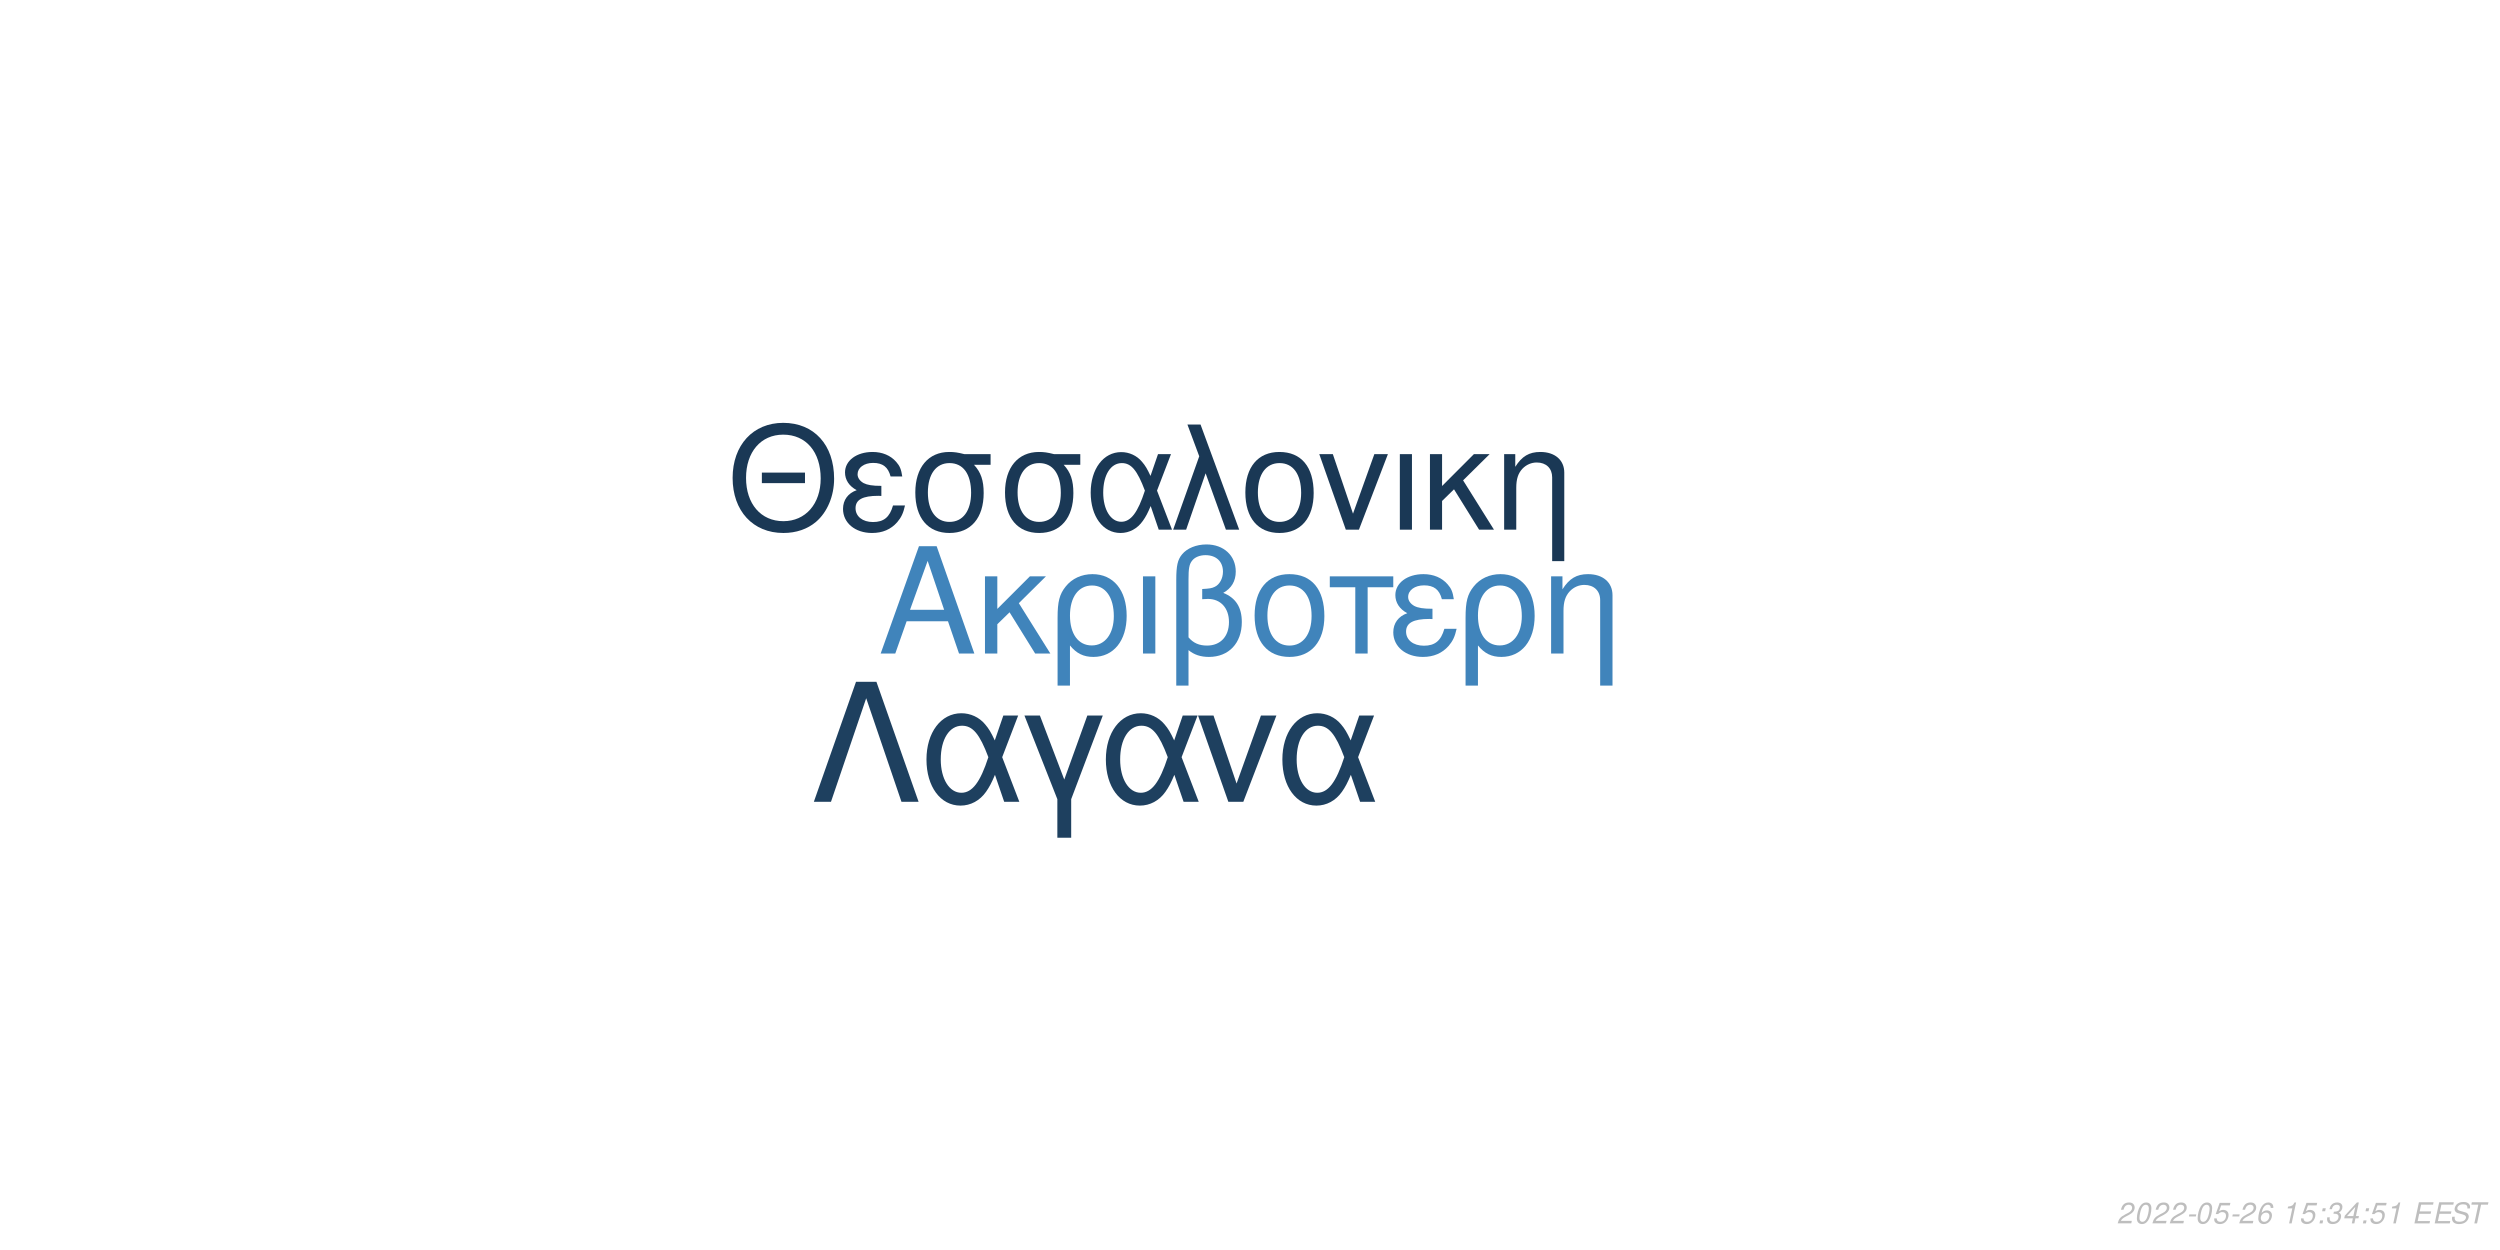
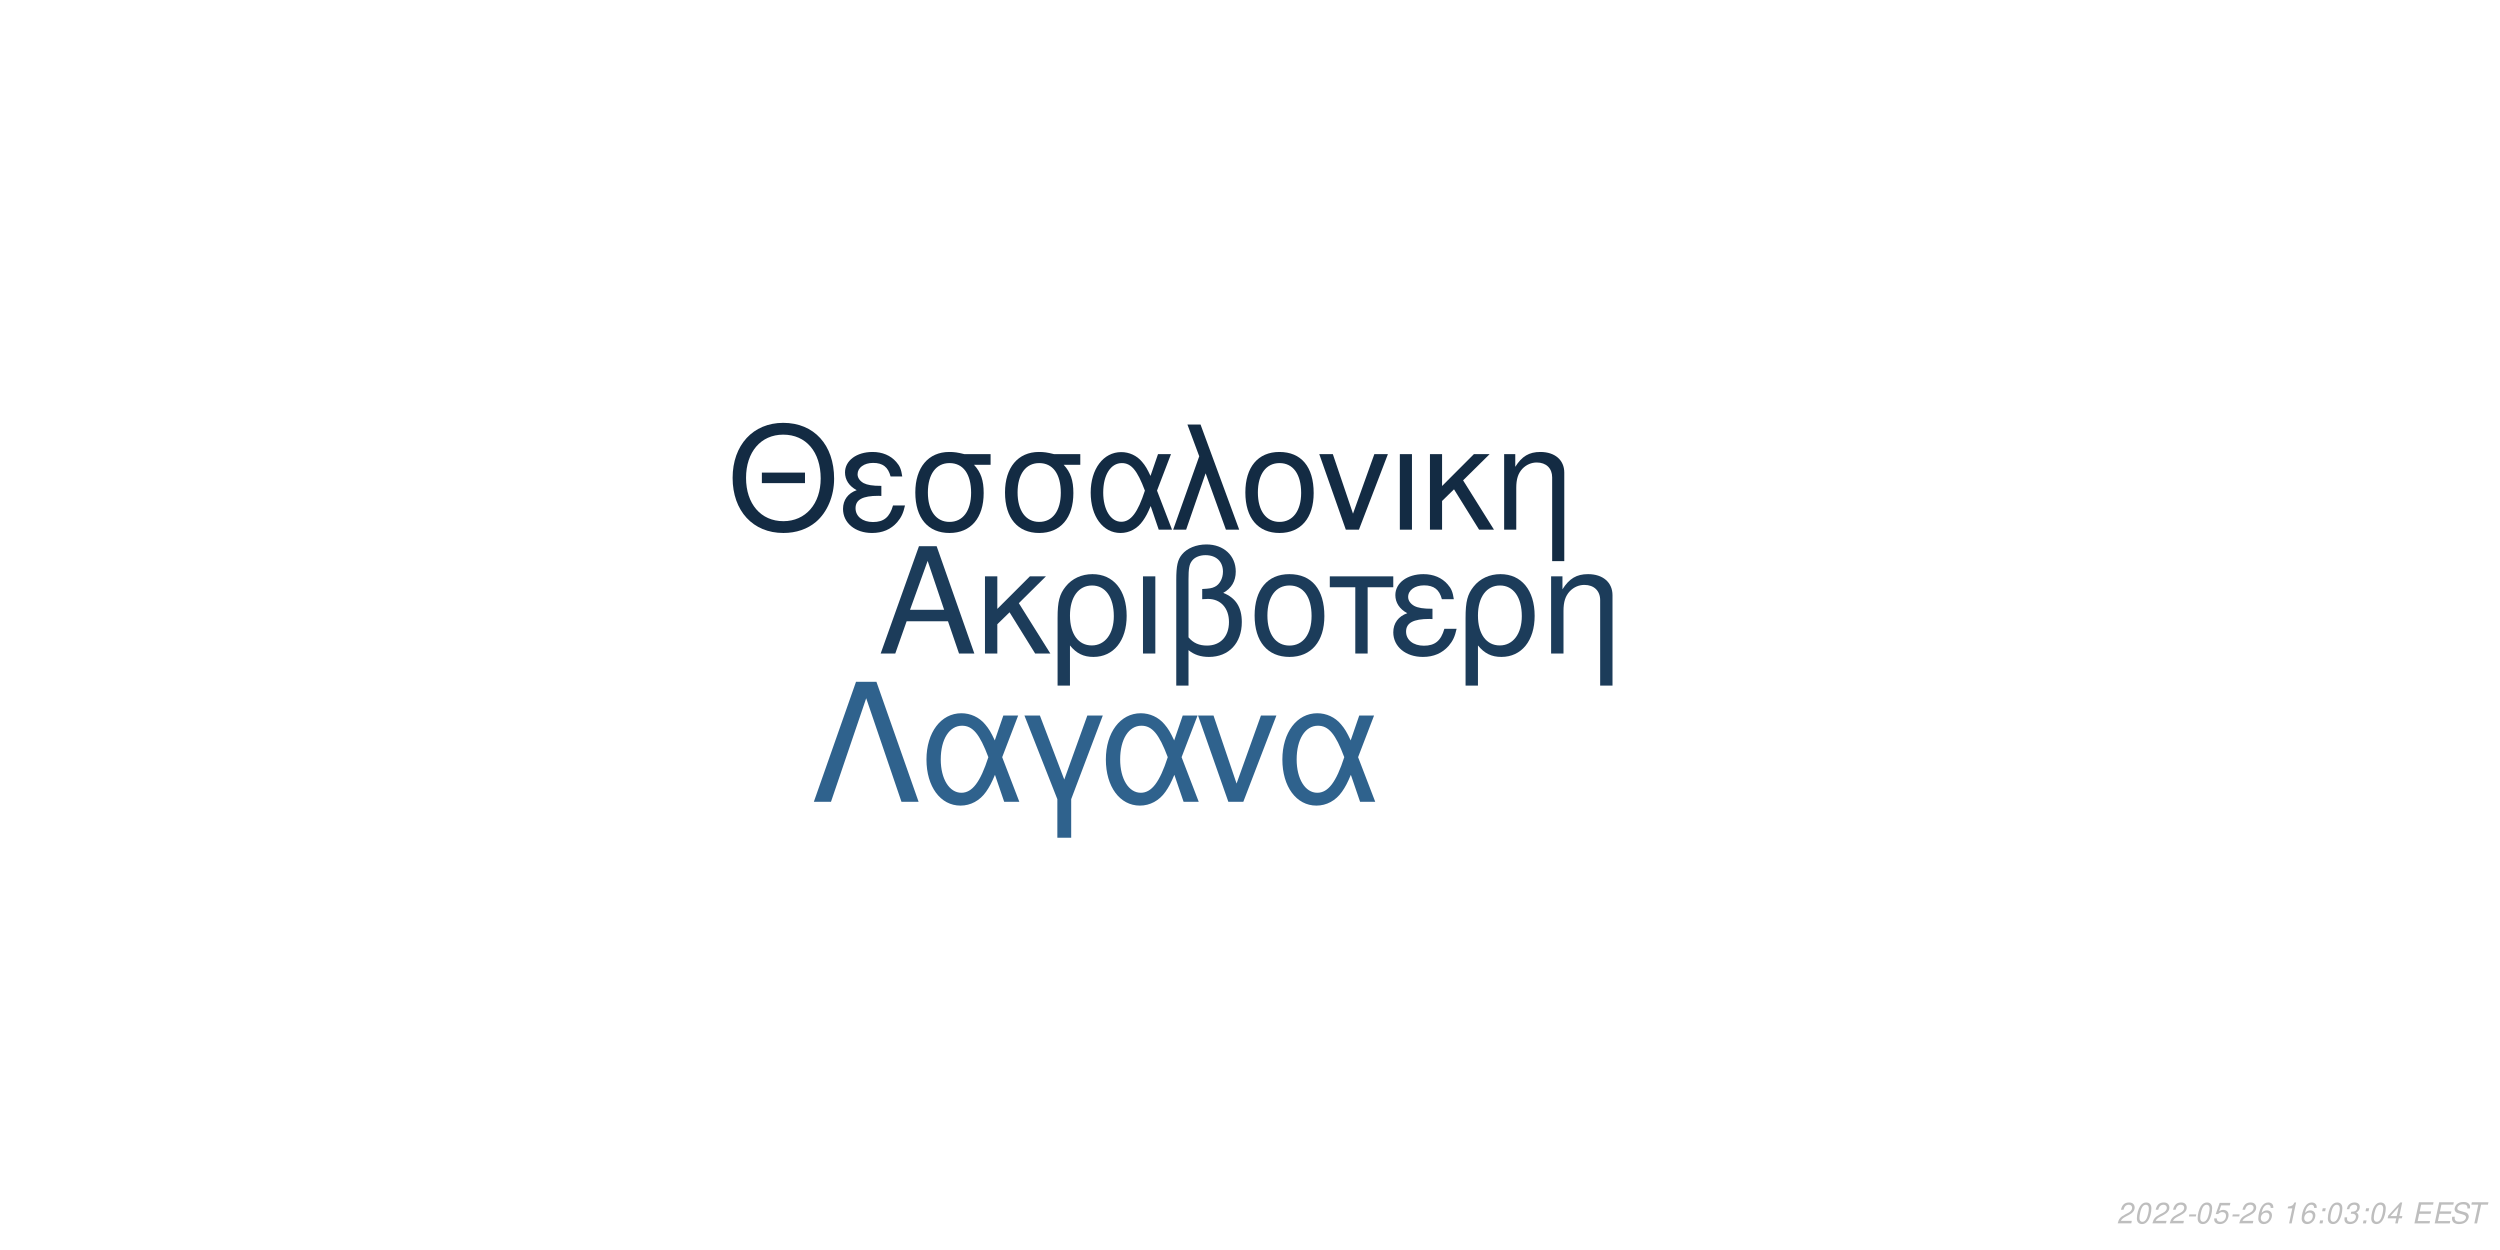
<svg xmlns="http://www.w3.org/2000/svg" xmlns:xlink="http://www.w3.org/1999/xlink" width="864pt" height="432pt" viewBox="0 0 864 432" version="1.1">
  <defs>
    <g>
      <symbol overflow="visible" id="glyph0-0">
        <path style="stroke:none;" d="" />
      </symbol>
      <symbol overflow="visible" id="glyph0-1">
        <path style="stroke:none;" d="M 24.125 -11.141 L 27.938 0 L 33.234 0 L 20.203 -37.094 L 14.094 -37.094 L 0.859 0 L 5.906 0 L 9.828 -11.141 Z M 22.797 -15.109 L 11 -15.109 L 17.094 -32.016 Z M 22.797 -15.109 " />
      </symbol>
      <symbol overflow="visible" id="glyph0-2">
        <path style="stroke:none;" d="M 7.172 -15.422 L 7.172 -26.672 L 2.906 -26.672 L 2.906 0 L 7.172 0 L 7.172 -10.125 L 11.406 -14.25 L 20.25 0 L 25.5 0 L 14.609 -17.406 L 23.969 -26.672 L 18.422 -26.672 Z M 7.172 -15.422 " />
      </symbol>
      <symbol overflow="visible" id="glyph0-3">
        <path style="stroke:none;" d="M 3 11.094 L 7.281 11.094 L 7.281 -2.797 C 9.516 -0.047 11.953 1.172 15.375 1.172 C 22.344 1.172 26.875 -4.422 26.875 -13.031 C 26.875 -21.891 22.297 -27.438 15.062 -27.438 C 11.297 -27.438 7.984 -25.906 5.797 -23.156 C 3.672 -20.516 3 -17.969 3 -12.359 Z M 14.906 -23.516 C 19.547 -23.516 22.438 -19.438 22.438 -12.922 C 22.438 -6.812 19.391 -2.797 14.812 -2.797 C 10.172 -2.797 7.281 -6.766 7.281 -13.125 C 7.281 -19.484 10.234 -23.516 14.906 -23.516 Z M 14.906 -23.516 " />
      </symbol>
      <symbol overflow="visible" id="glyph0-4">
        <path style="stroke:none;" d="M 3.516 0 L 7.781 0 L 7.781 -26.672 L 3.516 -26.672 Z M 3.516 0 " />
      </symbol>
      <symbol overflow="visible" id="glyph0-5">
        <path style="stroke:none;" d="M 4.016 11.094 L 8.25 11.094 L 8.25 -1.172 C 10.172 0.406 12.422 1.172 15.312 1.172 C 22.188 1.172 26.672 -3.609 26.672 -10.891 C 26.672 -15.984 24.578 -19.234 20.25 -20.969 C 23.109 -22.547 24.578 -25.031 24.578 -28.344 C 24.578 -33.844 20.406 -37.703 14.453 -37.703 C 10.938 -37.703 7.734 -36.391 6 -34.25 C 4.484 -32.422 4.016 -30.328 4.016 -25.391 Z M 8.25 -25.656 C 8.25 -29.359 8.5 -30.844 9.469 -32.062 C 10.375 -33.281 12.156 -34 14.094 -34 C 17.812 -34 20.156 -31.812 20.156 -28.297 C 20.156 -25.953 18.984 -23.812 17.297 -23.047 C 16.281 -22.547 15.469 -22.438 12.984 -22.297 L 12.984 -18.781 C 13.734 -18.828 14.344 -18.875 14.969 -18.875 C 19.344 -18.875 22.234 -15.719 22.234 -10.891 C 22.234 -5.906 19.281 -2.75 14.656 -2.75 C 11.953 -2.75 9.922 -3.609 8.25 -5.594 Z M 8.25 -25.656 " />
      </symbol>
      <symbol overflow="visible" id="glyph0-6">
        <path style="stroke:none;" d="M 14.094 -27.438 C 6.562 -27.438 2.094 -22.094 2.094 -13.125 C 2.094 -4.125 6.562 1.172 14.141 1.172 C 21.672 1.172 26.203 -4.172 26.203 -12.922 C 26.203 -22.188 21.828 -27.438 14.094 -27.438 Z M 14.141 -23.516 C 18.938 -23.516 21.781 -19.594 21.781 -12.984 C 21.781 -6.672 18.828 -2.75 14.141 -2.75 C 9.422 -2.75 6.516 -6.672 6.516 -13.125 C 6.516 -19.594 9.422 -23.516 14.141 -23.516 Z M 14.141 -23.516 " />
      </symbol>
      <symbol overflow="visible" id="glyph0-7">
        <path style="stroke:none;" d="M 7.891 0 L 12.156 0 L 12.156 -22.906 L 21.016 -22.906 L 21.016 -26.672 L -0.922 -26.672 L -0.922 -22.906 L 7.891 -22.906 Z M 7.891 0 " />
      </symbol>
      <symbol overflow="visible" id="glyph0-8">
        <path style="stroke:none;" d="M 14.562 -15.469 C 11.344 -15.469 9.562 -15.781 8.297 -16.438 C 6.922 -17.203 6.156 -18.328 6.156 -19.547 C 6.156 -21.891 8.453 -23.562 11.656 -23.562 C 15.062 -23.562 16.953 -22.094 17.812 -18.781 L 21.938 -18.781 C 21.578 -21.266 21.062 -22.5 19.797 -23.922 C 17.812 -26.203 14.906 -27.438 11.453 -27.438 C 5.797 -27.438 1.734 -24.375 1.734 -20.203 C 1.734 -17.609 3.156 -15.375 5.859 -13.938 C 2.797 -12.875 1.016 -10.484 1.016 -7.328 C 1.016 -2.391 5.297 1.172 11.25 1.172 C 14.969 1.172 17.906 -0.109 20.156 -2.641 C 21.578 -4.328 22.297 -5.797 22.906 -8.547 L 18.672 -8.547 C 17.5 -4.422 15.422 -2.703 11.609 -2.703 C 7.938 -2.703 5.438 -4.688 5.438 -7.578 C 5.438 -10.578 7.938 -11.953 13.484 -11.953 C 13.641 -11.953 14.094 -11.953 14.562 -11.906 Z M 14.562 -15.469 " />
      </symbol>
      <symbol overflow="visible" id="glyph0-9">
        <path style="stroke:none;" d="M 3.562 -26.672 L 3.562 0 L 7.844 0 L 7.844 -14.703 C 7.844 -17.906 8.5 -19.891 10.031 -21.531 C 11.406 -22.953 13.188 -23.719 15.062 -23.719 C 18.375 -23.719 20.516 -21.672 20.516 -18.469 L 20.516 11.094 L 24.781 11.094 L 24.781 -20.156 C 24.781 -24.578 21.469 -27.438 16.328 -27.438 C 12.359 -27.438 9.828 -25.906 7.484 -22.188 L 7.484 -26.672 Z M 3.562 -26.672 " />
      </symbol>
      <symbol overflow="visible" id="glyph1-0">
        <path style="stroke:none;" d="" />
      </symbol>
      <symbol overflow="visible" id="glyph1-1">
        <path style="stroke:none;" d="M 26.859 -19.734 L 11.953 -19.734 L 11.953 -16.094 L 26.859 -16.094 Z M 19.328 -36.922 C 8.922 -36.922 1.844 -29.25 1.844 -17.891 C 1.844 -6.484 8.875 1.141 19.391 1.141 C 23.812 1.141 27.703 -0.203 30.641 -2.688 C 34.578 -6.031 36.922 -11.656 36.922 -17.594 C 36.922 -29.297 30 -36.922 19.328 -36.922 Z M 19.328 -32.844 C 27.203 -32.844 32.281 -26.906 32.281 -17.688 C 32.281 -8.922 27.062 -2.938 19.391 -2.938 C 11.609 -2.938 6.484 -8.922 6.484 -17.891 C 6.484 -26.859 11.609 -32.844 19.328 -32.844 Z M 19.328 -32.844 " />
      </symbol>
      <symbol overflow="visible" id="glyph1-2">
        <path style="stroke:none;" d="M 14.25 -15.141 C 11.109 -15.141 9.375 -15.453 8.125 -16.094 C 6.781 -16.844 6.031 -17.938 6.031 -19.141 C 6.031 -21.422 8.266 -23.078 11.406 -23.078 C 14.75 -23.078 16.594 -21.625 17.438 -18.391 L 21.469 -18.391 C 21.125 -20.828 20.625 -22.031 19.391 -23.422 C 17.438 -25.656 14.594 -26.859 11.219 -26.859 C 5.688 -26.859 1.688 -23.875 1.688 -19.781 C 1.688 -17.234 3.094 -15.047 5.734 -13.656 C 2.734 -12.609 1 -10.266 1 -7.172 C 1 -2.344 5.188 1.141 11.016 1.141 C 14.656 1.141 17.547 -0.094 19.734 -2.594 C 21.125 -4.234 21.828 -5.688 22.422 -8.375 L 18.281 -8.375 C 17.141 -4.328 15.094 -2.641 11.359 -2.641 C 7.766 -2.641 5.328 -4.578 5.328 -7.422 C 5.328 -10.359 7.766 -11.703 13.203 -11.703 C 13.359 -11.703 13.797 -11.703 14.25 -11.656 Z M 14.25 -15.141 " />
      </symbol>
      <symbol overflow="visible" id="glyph1-3">
        <path style="stroke:none;" d="M 29 -26.109 L 19.938 -26.109 C 17.594 -26.703 16.438 -26.859 14.703 -26.859 C 7.469 -26.859 2.984 -21.469 2.984 -12.859 C 2.984 -4.031 7.375 1.141 14.797 1.141 C 22.172 1.141 26.609 -4.078 26.609 -12.656 C 26.609 -17.047 25.656 -19.828 23.266 -22.422 L 29 -22.422 Z M 14.797 -23.016 C 19.531 -23.016 22.266 -19.234 22.266 -12.75 C 22.266 -6.531 19.438 -2.688 14.797 -2.688 C 10.172 -2.688 7.328 -6.531 7.328 -12.859 C 7.328 -19.188 10.172 -23.016 14.797 -23.016 Z M 14.797 -23.016 " />
      </symbol>
      <symbol overflow="visible" id="glyph1-4">
        <path style="stroke:none;" d="M 29.344 -26.109 L 24.859 -26.109 L 22.266 -18.578 C 21.125 -21.031 20.484 -22.125 19.328 -23.469 C 17.547 -25.609 14.906 -26.812 12.156 -26.812 C 5.984 -26.812 1.594 -20.984 1.594 -12.812 C 1.594 -4.578 5.828 1.141 11.906 1.141 C 14.953 1.141 17.734 -0.344 19.625 -3.047 C 20.672 -4.531 21.281 -5.688 22.328 -8.172 L 25.109 0 L 29.703 0 L 24.516 -13.5 Z M 20.328 -13.5 C 17.891 -5.922 15.453 -2.734 12.156 -2.734 C 8.516 -2.734 5.922 -6.922 5.922 -12.812 C 5.922 -18.938 8.516 -23.016 12.359 -23.016 C 15.594 -23.016 17.688 -20.531 20.328 -13.5 Z M 20.328 -13.5 " />
      </symbol>
      <symbol overflow="visible" id="glyph1-5">
        <path style="stroke:none;" d="M 1.094 0 L 5.578 0 L 12.312 -19.484 L 19.328 0 L 23.922 0 L 10.562 -36.328 L 6.031 -36.328 L 10.109 -25.359 Z M 1.094 0 " />
      </symbol>
      <symbol overflow="visible" id="glyph1-6">
        <path style="stroke:none;" d="M 13.797 -26.859 C 6.422 -26.859 2.047 -21.625 2.047 -12.859 C 2.047 -4.031 6.422 1.141 13.859 1.141 C 21.234 1.141 25.656 -4.078 25.656 -12.656 C 25.656 -21.719 21.375 -26.859 13.797 -26.859 Z M 13.859 -23.016 C 18.531 -23.016 21.328 -19.188 21.328 -12.703 C 21.328 -6.531 18.438 -2.688 13.859 -2.688 C 9.219 -2.688 6.375 -6.531 6.375 -12.859 C 6.375 -19.188 9.219 -23.016 13.859 -23.016 Z M 13.859 -23.016 " />
      </symbol>
      <symbol overflow="visible" id="glyph1-7">
        <path style="stroke:none;" d="M 14.297 0 L 24.312 -26.109 L 19.625 -26.109 L 12.25 -5.531 L 5.281 -26.109 L 0.594 -26.109 L 9.766 0 Z M 14.297 0 " />
      </symbol>
      <symbol overflow="visible" id="glyph1-8">
        <path style="stroke:none;" d="M 3.438 0 L 7.625 0 L 7.625 -26.109 L 3.438 -26.109 Z M 3.438 0 " />
      </symbol>
      <symbol overflow="visible" id="glyph1-9">
        <path style="stroke:none;" d="M 7.031 -15.094 L 7.031 -26.109 L 2.844 -26.109 L 2.844 0 L 7.031 0 L 7.031 -9.922 L 11.156 -13.953 L 19.828 0 L 24.969 0 L 14.297 -17.047 L 23.469 -26.109 L 18.031 -26.109 Z M 7.031 -15.094 " />
      </symbol>
      <symbol overflow="visible" id="glyph1-10">
        <path style="stroke:none;" d="M 3.484 -26.109 L 3.484 0 L 7.672 0 L 7.672 -14.406 C 7.672 -17.547 8.328 -19.484 9.812 -21.078 C 11.156 -22.469 12.906 -23.219 14.75 -23.219 C 17.984 -23.219 20.078 -21.234 20.078 -18.094 L 20.078 10.859 L 24.266 10.859 L 24.266 -19.734 C 24.266 -24.062 21.031 -26.859 16 -26.859 C 12.109 -26.859 9.609 -25.359 7.328 -21.719 L 7.328 -26.109 Z M 3.484 -26.109 " />
      </symbol>
      <symbol overflow="visible" id="glyph2-0">
        <path style="stroke:none;" d="" />
      </symbol>
      <symbol overflow="visible" id="glyph2-1">
        <path style="stroke:none;" d="M 22.531 -41.484 L 15.484 -41.484 L 0.906 0 L 6.828 0 L 19 -35.797 L 31.188 0 L 37.109 0 Z M 22.531 -41.484 " />
      </symbol>
      <symbol overflow="visible" id="glyph2-2">
        <path style="stroke:none;" d="M 33.516 -29.812 L 28.391 -29.812 L 25.438 -21.219 C 24.125 -24.016 23.391 -25.266 22.078 -26.797 C 20.031 -29.25 17.016 -30.609 13.891 -30.609 C 6.828 -30.609 1.828 -23.953 1.828 -14.625 C 1.828 -5.234 6.656 1.312 13.594 1.312 C 17.078 1.312 20.266 -0.391 22.422 -3.469 C 23.609 -5.172 24.297 -6.484 25.5 -9.328 L 28.688 0 L 33.922 0 L 28 -15.422 Z M 23.219 -15.422 C 20.422 -6.766 17.641 -3.125 13.891 -3.125 C 9.734 -3.125 6.766 -7.906 6.766 -14.625 C 6.766 -21.625 9.734 -26.297 14.109 -26.297 C 17.812 -26.297 20.203 -23.453 23.219 -15.422 Z M 23.219 -15.422 " />
      </symbol>
      <symbol overflow="visible" id="glyph2-3">
        <path style="stroke:none;" d="M 12.062 12.406 L 16.844 12.406 L 16.844 -0.906 L 27.766 -29.812 L 22.422 -29.812 L 14.453 -7.688 L 6.031 -29.812 L 0.688 -29.812 L 12.062 -0.906 Z M 12.062 12.406 " />
      </symbol>
      <symbol overflow="visible" id="glyph2-4">
        <path style="stroke:none;" d="M 16.328 0 L 27.766 -29.812 L 22.422 -29.812 L 14 -6.312 L 6.031 -29.812 L 0.688 -29.812 L 11.156 0 Z M 16.328 0 " />
      </symbol>
      <symbol overflow="visible" id="glyph3-0">
        <path style="stroke:none;" d="" />
      </symbol>
      <symbol overflow="visible" id="glyph3-1">
        <path style="stroke:none;" d="M 5.234 -0.875 L 1.469 -0.875 C 1.641 -1.375 2.203 -1.891 3.109 -2.344 L 4.234 -2.938 C 5.562 -3.625 6.219 -4.469 6.219 -5.484 C 6.219 -5.938 6.062 -6.359 5.797 -6.656 C 5.469 -7.047 4.984 -7.234 4.312 -7.234 C 2.766 -7.234 1.891 -6.453 1.484 -4.734 L 2.375 -4.734 C 2.484 -5.188 2.609 -5.484 2.797 -5.75 C 3.094 -6.203 3.609 -6.453 4.188 -6.453 C 4.891 -6.453 5.344 -6.031 5.344 -5.375 C 5.344 -4.703 4.859 -4.094 4.016 -3.656 L 2.984 -3.125 C 1.234 -2.188 0.797 -1.656 0.344 -0.016 L 5.047 -0.016 Z M 5.234 -0.875 " />
      </symbol>
      <symbol overflow="visible" id="glyph3-2">
        <path style="stroke:none;" d="M 4.203 -7.234 C 3.375 -7.234 2.688 -6.812 2.125 -5.984 C 1.484 -5.047 0.984 -3.188 0.984 -1.734 C 0.984 -1.109 1.172 -0.562 1.484 -0.266 C 1.797 0.047 2.281 0.234 2.766 0.234 C 3.625 0.234 4.281 -0.156 4.859 -1.016 C 5.516 -1.953 6 -3.797 6 -5.266 C 6 -6.5 5.328 -7.234 4.203 -7.234 Z M 4.094 -6.453 C 4.734 -6.453 5.125 -5.984 5.125 -5.156 C 5.125 -4.203 4.781 -2.625 4.406 -1.812 C 3.984 -0.938 3.516 -0.547 2.875 -0.547 C 2.25 -0.547 1.875 -1.031 1.875 -1.828 C 1.875 -2.797 2.203 -4.344 2.594 -5.203 C 2.984 -6.047 3.453 -6.453 4.094 -6.453 Z M 4.094 -6.453 " />
      </symbol>
      <symbol overflow="visible" id="glyph3-3">
        <path style="stroke:none;" d="M 3.516 -3.125 L 1.125 -3.125 L 0.969 -2.406 L 3.359 -2.406 Z M 3.516 -3.125 " />
      </symbol>
      <symbol overflow="visible" id="glyph3-4">
        <path style="stroke:none;" d="M 6.297 -7.094 L 2.594 -7.094 L 1.234 -3.234 L 2.047 -3.234 C 2.656 -3.766 2.938 -3.906 3.531 -3.906 C 4.328 -3.906 4.797 -3.453 4.797 -2.688 C 4.797 -1.438 3.969 -0.547 2.828 -0.547 C 2.031 -0.547 1.609 -0.938 1.578 -1.734 L 0.703 -1.734 L 0.703 -1.516 C 0.703 -0.938 0.844 -0.547 1.188 -0.266 C 1.562 0.062 2.078 0.234 2.703 0.234 C 3.656 0.234 4.391 -0.156 4.984 -0.922 C 5.422 -1.5 5.672 -2.234 5.672 -2.953 C 5.672 -4 4.938 -4.672 3.812 -4.672 C 3.328 -4.672 2.906 -4.547 2.406 -4.234 L 3.109 -6.219 L 6.109 -6.219 Z M 6.297 -7.094 " />
      </symbol>
      <symbol overflow="visible" id="glyph3-5">
        <path style="stroke:none;" d="M 6.125 -5.344 L 6.141 -5.625 C 6.141 -6.609 5.453 -7.234 4.391 -7.234 C 3.438 -7.234 2.641 -6.719 2.016 -5.703 C 1.422 -4.781 0.938 -2.953 0.938 -1.688 C 0.938 -0.516 1.688 0.234 2.859 0.234 C 3.703 0.234 4.438 -0.156 5 -0.875 C 5.406 -1.422 5.672 -2.156 5.672 -2.766 C 5.672 -3.812 4.969 -4.5 3.906 -4.5 C 3.234 -4.5 2.672 -4.234 2.094 -3.625 C 2.406 -5.375 3.234 -6.453 4.25 -6.453 C 4.703 -6.453 5.062 -6.234 5.172 -5.844 C 5.203 -5.719 5.234 -5.578 5.25 -5.344 Z M 3.656 -3.734 C 4.344 -3.734 4.797 -3.281 4.797 -2.625 C 4.797 -1.469 3.984 -0.547 2.984 -0.547 C 2.297 -0.547 1.812 -1.047 1.812 -1.766 C 1.812 -2.859 2.625 -3.734 3.656 -3.734 Z M 3.656 -3.734 " />
      </symbol>
      <symbol overflow="visible" id="glyph3-6">
        <path style="stroke:none;" d="" />
      </symbol>
      <symbol overflow="visible" id="glyph3-7">
        <path style="stroke:none;" d="M 3.703 -5.188 L 2.594 0 L 3.469 0 L 5.016 -7.234 L 4.438 -7.234 C 3.906 -6.156 3.688 -6.016 2.234 -5.812 L 2.109 -5.188 Z M 3.703 -5.188 " />
      </symbol>
      <symbol overflow="visible" id="glyph3-8">
        <path style="stroke:none;" d="M 2.359 -1.031 L 1.312 -1.031 L 1.094 0 L 2.141 0 Z M 3.266 -5.234 L 2.219 -5.234 L 2 -4.203 L 3.047 -4.203 Z M 3.266 -5.234 " />
      </symbol>
      <symbol overflow="visible" id="glyph3-9">
        <path style="stroke:none;" d="M 2.922 -3.312 C 3.125 -3.344 3.234 -3.344 3.375 -3.344 C 4.203 -3.344 4.688 -3 4.688 -2.406 C 4.688 -1.312 3.906 -0.547 2.781 -0.547 C 2.047 -0.547 1.594 -0.938 1.594 -1.562 C 1.594 -1.719 1.609 -1.844 1.656 -2.094 L 0.766 -2.094 C 0.734 -1.797 0.719 -1.641 0.719 -1.469 C 0.719 -0.375 1.406 0.234 2.641 0.234 C 3.547 0.234 4.297 -0.078 4.812 -0.656 C 5.266 -1.156 5.562 -1.875 5.562 -2.547 C 5.562 -3.125 5.344 -3.453 4.797 -3.734 C 5.641 -4.234 6.016 -4.844 6.016 -5.734 C 6.016 -6.656 5.312 -7.234 4.203 -7.234 C 3.375 -7.234 2.672 -6.938 2.188 -6.375 C 1.891 -6.031 1.703 -5.641 1.516 -4.906 L 2.391 -4.906 C 2.5 -5.359 2.594 -5.594 2.734 -5.812 C 3.047 -6.234 3.516 -6.453 4.078 -6.453 C 4.734 -6.453 5.141 -6.125 5.141 -5.578 C 5.141 -5.188 5.016 -4.797 4.797 -4.547 C 4.516 -4.234 4 -4.062 3.266 -4.062 L 3.078 -4.062 Z M 2.922 -3.312 " />
      </symbol>
      <symbol overflow="visible" id="glyph3-10">
        <path style="stroke:none;" d="M 3.625 -1.75 L 3.266 0 L 4.141 0 L 4.516 -1.75 L 5.562 -1.75 L 5.734 -2.531 L 4.688 -2.531 L 5.688 -7.234 L 5.016 -7.234 L 0.844 -2.672 L 0.641 -1.75 Z M 3.797 -2.531 L 1.594 -2.531 L 4.469 -5.703 Z M 3.797 -2.531 " />
      </symbol>
      <symbol overflow="visible" id="glyph3-11">
        <path style="stroke:none;" d="M 2.547 -3.312 L 6.5 -3.312 L 6.688 -4.141 L 2.719 -4.141 L 3.219 -6.469 L 7.344 -6.469 L 7.516 -7.297 L 2.453 -7.297 L 0.906 0 L 6.125 0 L 6.297 -0.812 L 2.016 -0.812 Z M 2.547 -3.312 " />
      </symbol>
      <symbol overflow="visible" id="glyph3-12">
        <path style="stroke:none;" d="M 7.062 -5.156 C 7.125 -5.438 7.141 -5.562 7.141 -5.703 C 7.141 -6.156 6.938 -6.594 6.594 -6.891 C 6.188 -7.25 5.656 -7.406 4.875 -7.406 C 3.844 -7.406 3.047 -7.125 2.5 -6.562 C 2.094 -6.141 1.781 -5.438 1.781 -4.922 C 1.781 -4.297 2.219 -3.766 2.891 -3.562 L 4.594 -3.094 C 5.406 -2.859 5.734 -2.578 5.734 -2.094 C 5.734 -1.781 5.547 -1.406 5.266 -1.141 C 4.844 -0.766 4.266 -0.578 3.453 -0.578 C 2.328 -0.578 1.812 -0.984 1.812 -1.906 C 1.812 -2.047 1.812 -2.125 1.844 -2.312 L 0.984 -2.312 C 0.906 -2.062 0.891 -1.906 0.891 -1.688 C 0.891 -0.484 1.797 0.234 3.297 0.234 C 4.359 0.234 5.234 -0.062 5.812 -0.609 C 6.344 -1.078 6.688 -1.797 6.688 -2.375 C 6.688 -2.641 6.609 -2.906 6.453 -3.156 C 6.234 -3.5 5.938 -3.703 5.469 -3.828 L 3.75 -4.312 C 2.984 -4.547 2.734 -4.734 2.734 -5.188 C 2.734 -5.547 2.875 -5.844 3.188 -6.109 C 3.547 -6.438 4.031 -6.594 4.703 -6.594 C 5.266 -6.594 5.688 -6.484 5.906 -6.297 C 6.094 -6.125 6.219 -5.797 6.219 -5.516 C 6.219 -5.422 6.203 -5.344 6.188 -5.156 Z M 7.062 -5.156 " />
      </symbol>
      <symbol overflow="visible" id="glyph3-13">
        <path style="stroke:none;" d="M 4.938 -6.469 L 7.312 -6.469 L 7.484 -7.297 L 1.75 -7.297 L 1.578 -6.469 L 3.984 -6.469 L 2.609 0 L 3.547 0 Z M 4.938 -6.469 " />
      </symbol>
    </g>
  </defs>
  <g id="surface1">
    <rect x="0" y="0" width="864" height="432" style="fill:rgb(100%,100%,100%);fill-opacity:1;stroke:none;" />
-     <g style="fill:rgb(25.098%,51.765%,73.333%);fill-opacity:1;">
+     <g style="fill:rgb(10.98%,23.529%,35.294%);fill-opacity:1;">
      <use xlink:href="#glyph0-1" x="303.5" y="225.861" />
      <use xlink:href="#glyph0-2" x="337.5" y="225.861" />
      <use xlink:href="#glyph0-3" x="362.5" y="225.861" />
      <use xlink:href="#glyph0-4" x="391.5" y="225.861" />
      <use xlink:href="#glyph0-5" x="402.5" y="225.861" />
      <use xlink:href="#glyph0-6" x="431.5" y="225.861" />
      <use xlink:href="#glyph0-7" x="460.5" y="225.861" />
      <use xlink:href="#glyph0-8" x="480.5" y="225.861" />
      <use xlink:href="#glyph0-3" x="503.5" y="225.861" />
      <use xlink:href="#glyph0-9" x="532.5" y="225.861" />
    </g>
-     <g style="fill:rgb(10.196%,21.961%,33.333%);fill-opacity:1;">
+     <g style="fill:rgb(7.451%,16.863%,26.275%);fill-opacity:1;">
      <use xlink:href="#glyph1-1" x="251.348" y="183.058" />
      <use xlink:href="#glyph1-2" x="290.348" y="183.058" />
      <use xlink:href="#glyph1-3" x="313.348" y="183.058" />
      <use xlink:href="#glyph1-3" x="344.348" y="183.058" />
      <use xlink:href="#glyph1-4" x="375.348" y="183.058" />
      <use xlink:href="#glyph1-5" x="404.348" y="183.058" />
      <use xlink:href="#glyph1-6" x="428.348" y="183.058" />
      <use xlink:href="#glyph1-7" x="455.348" y="183.058" />
      <use xlink:href="#glyph1-8" x="480.348" y="183.058" />
      <use xlink:href="#glyph1-9" x="491.348" y="183.058" />
      <use xlink:href="#glyph1-10" x="516.348" y="183.058" />
    </g>
-     <g style="fill:rgb(11.765%,25.098%,37.255%);fill-opacity:1;">
+     <g style="fill:rgb(18.431%,38.431%,55.294%);fill-opacity:1;">
      <use xlink:href="#glyph2-1" x="280.359" y="277.105" />
      <use xlink:href="#glyph2-2" x="318.359" y="277.105" />
      <use xlink:href="#glyph2-3" x="353.359" y="277.105" />
      <use xlink:href="#glyph2-2" x="380.359" y="277.105" />
      <use xlink:href="#glyph2-4" x="413.359" y="277.105" />
      <use xlink:href="#glyph2-2" x="441.359" y="277.105" />
    </g>
    <g style="fill:rgb(74.51%,74.51%,74.51%);fill-opacity:1;">
      <use xlink:href="#glyph3-1" x="731.52" y="422.81" />
      <use xlink:href="#glyph3-2" x="737.52" y="422.81" />
      <use xlink:href="#glyph3-1" x="743.52" y="422.81" />
      <use xlink:href="#glyph3-1" x="749.52" y="422.81" />
      <use xlink:href="#glyph3-3" x="755.52" y="422.81" />
      <use xlink:href="#glyph3-2" x="758.52" y="422.81" />
      <use xlink:href="#glyph3-4" x="764.52" y="422.81" />
      <use xlink:href="#glyph3-3" x="770.52" y="422.81" />
      <use xlink:href="#glyph3-1" x="773.52" y="422.81" />
      <use xlink:href="#glyph3-5" x="779.52" y="422.81" />
      <use xlink:href="#glyph3-6" x="785.52" y="422.81" />
      <use xlink:href="#glyph3-7" x="788.52" y="422.81" />
-       <use xlink:href="#glyph3-4" x="794.52" y="422.81" />
+       <use xlink:href="#glyph3-5" x="794.52" y="422.81" />
      <use xlink:href="#glyph3-8" x="800.52" y="422.81" />
-       <use xlink:href="#glyph3-9" x="803.52" y="422.81" />
-       <use xlink:href="#glyph3-10" x="809.52" y="422.81" />
+       <use xlink:href="#glyph3-2" x="803.52" y="422.81" />
+       <use xlink:href="#glyph3-9" x="809.52" y="422.81" />
      <use xlink:href="#glyph3-8" x="815.52" y="422.81" />
-       <use xlink:href="#glyph3-4" x="818.52" y="422.81" />
-       <use xlink:href="#glyph3-7" x="824.52" y="422.81" />
+       <use xlink:href="#glyph3-2" x="818.52" y="422.81" />
+       <use xlink:href="#glyph3-10" x="824.52" y="422.81" />
      <use xlink:href="#glyph3-6" x="830.52" y="422.81" />
      <use xlink:href="#glyph3-11" x="833.52" y="422.81" />
      <use xlink:href="#glyph3-11" x="840.52" y="422.81" />
      <use xlink:href="#glyph3-12" x="846.52" y="422.81" />
      <use xlink:href="#glyph3-13" x="852.52" y="422.81" />
    </g>
  </g>
</svg>
